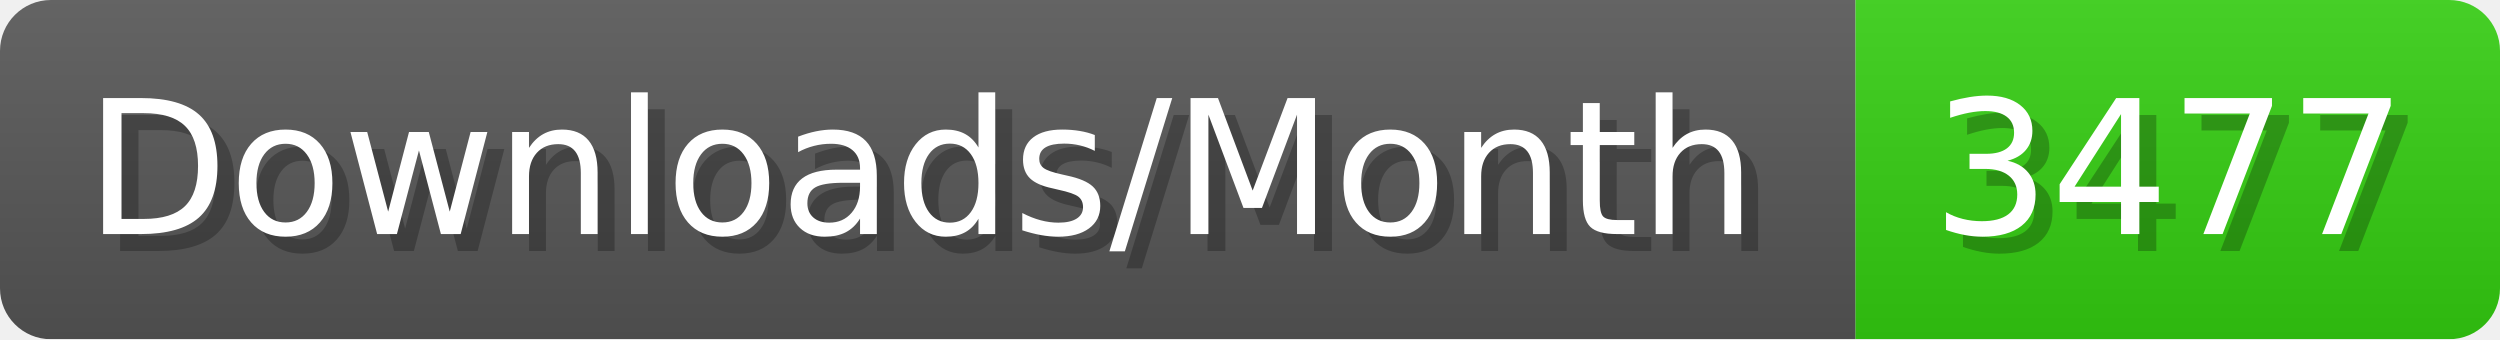
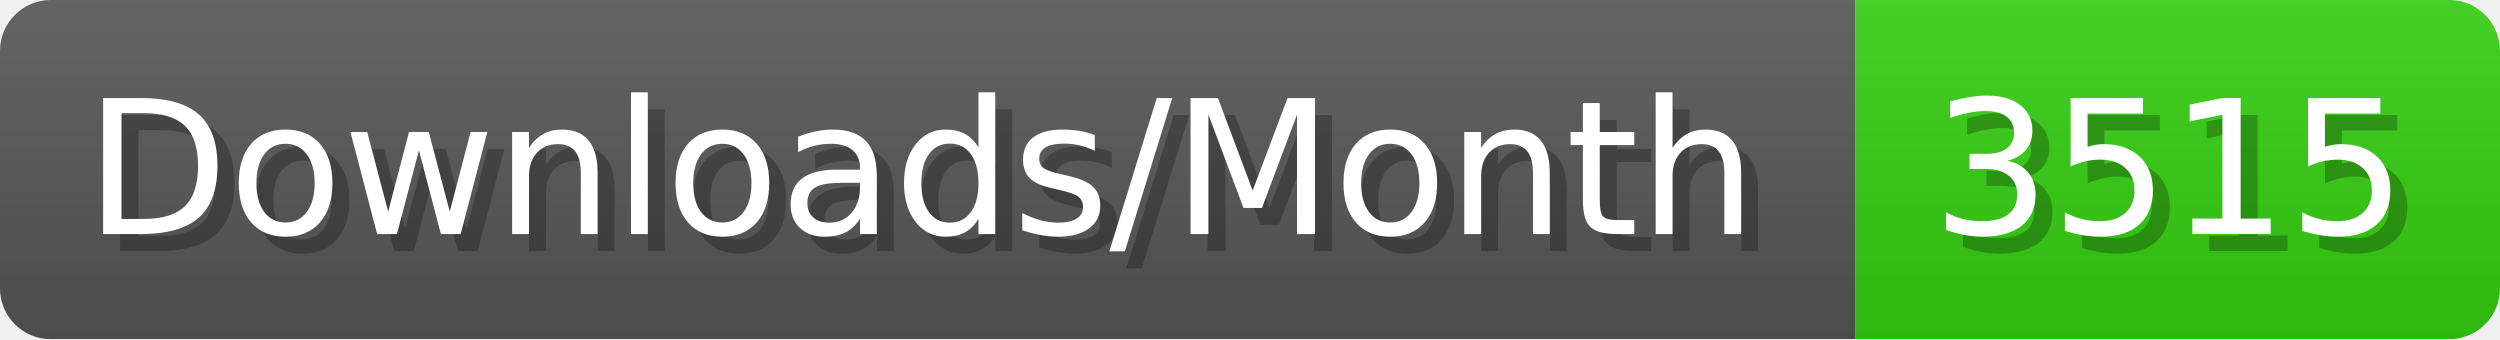
- <svg xmlns="http://www.w3.org/2000/svg" width="147.4" height="20" viewBox="0 0 1474 200" role="img" aria-label="Downloads/Month: 3477">
+ <svg xmlns="http://www.w3.org/2000/svg" width="147.4" height="20" viewBox="0 0 1474 200" role="img" aria-label="Downloads/Month: 3515">
  <linearGradient id="YlXUI" x2="0" y2="100%">
    <stop offset="0" stop-opacity=".1" stop-color="#EEE" />
    <stop offset="1" stop-opacity=".1" />
  </linearGradient>
  <mask id="JHhop">
    <rect width="1474" height="200" rx="30" fill="#FFF" />
  </mask>
  <g mask="url(#JHhop)">
    <rect width="1094" height="200" fill="#555" />
    <rect width="380" height="200" fill="#3C1" x="1094" />
    <rect width="1474" height="200" fill="url(#YlXUI)" />
  </g>
  <g aria-hidden="true" fill="#fff" text-anchor="start" font-family="Verdana,DejaVu Sans,sans-serif" font-size="110">
    <text x="60" y="148" textLength="994" fill="#000" opacity="0.25">Downloads/Month</text>
    <text x="50" y="138" textLength="994">Downloads/Month</text>
-     <text x="1149" y="148" textLength="280" fill="#000" opacity="0.25">3477</text>
-     <text x="1139" y="138" textLength="280">3477</text>
+     <text x="1149" y="148" textLength="280" fill="#000" opacity="0.25">3515</text>
+     <text x="1139" y="138" textLength="280">3515</text>
  </g>
</svg>
